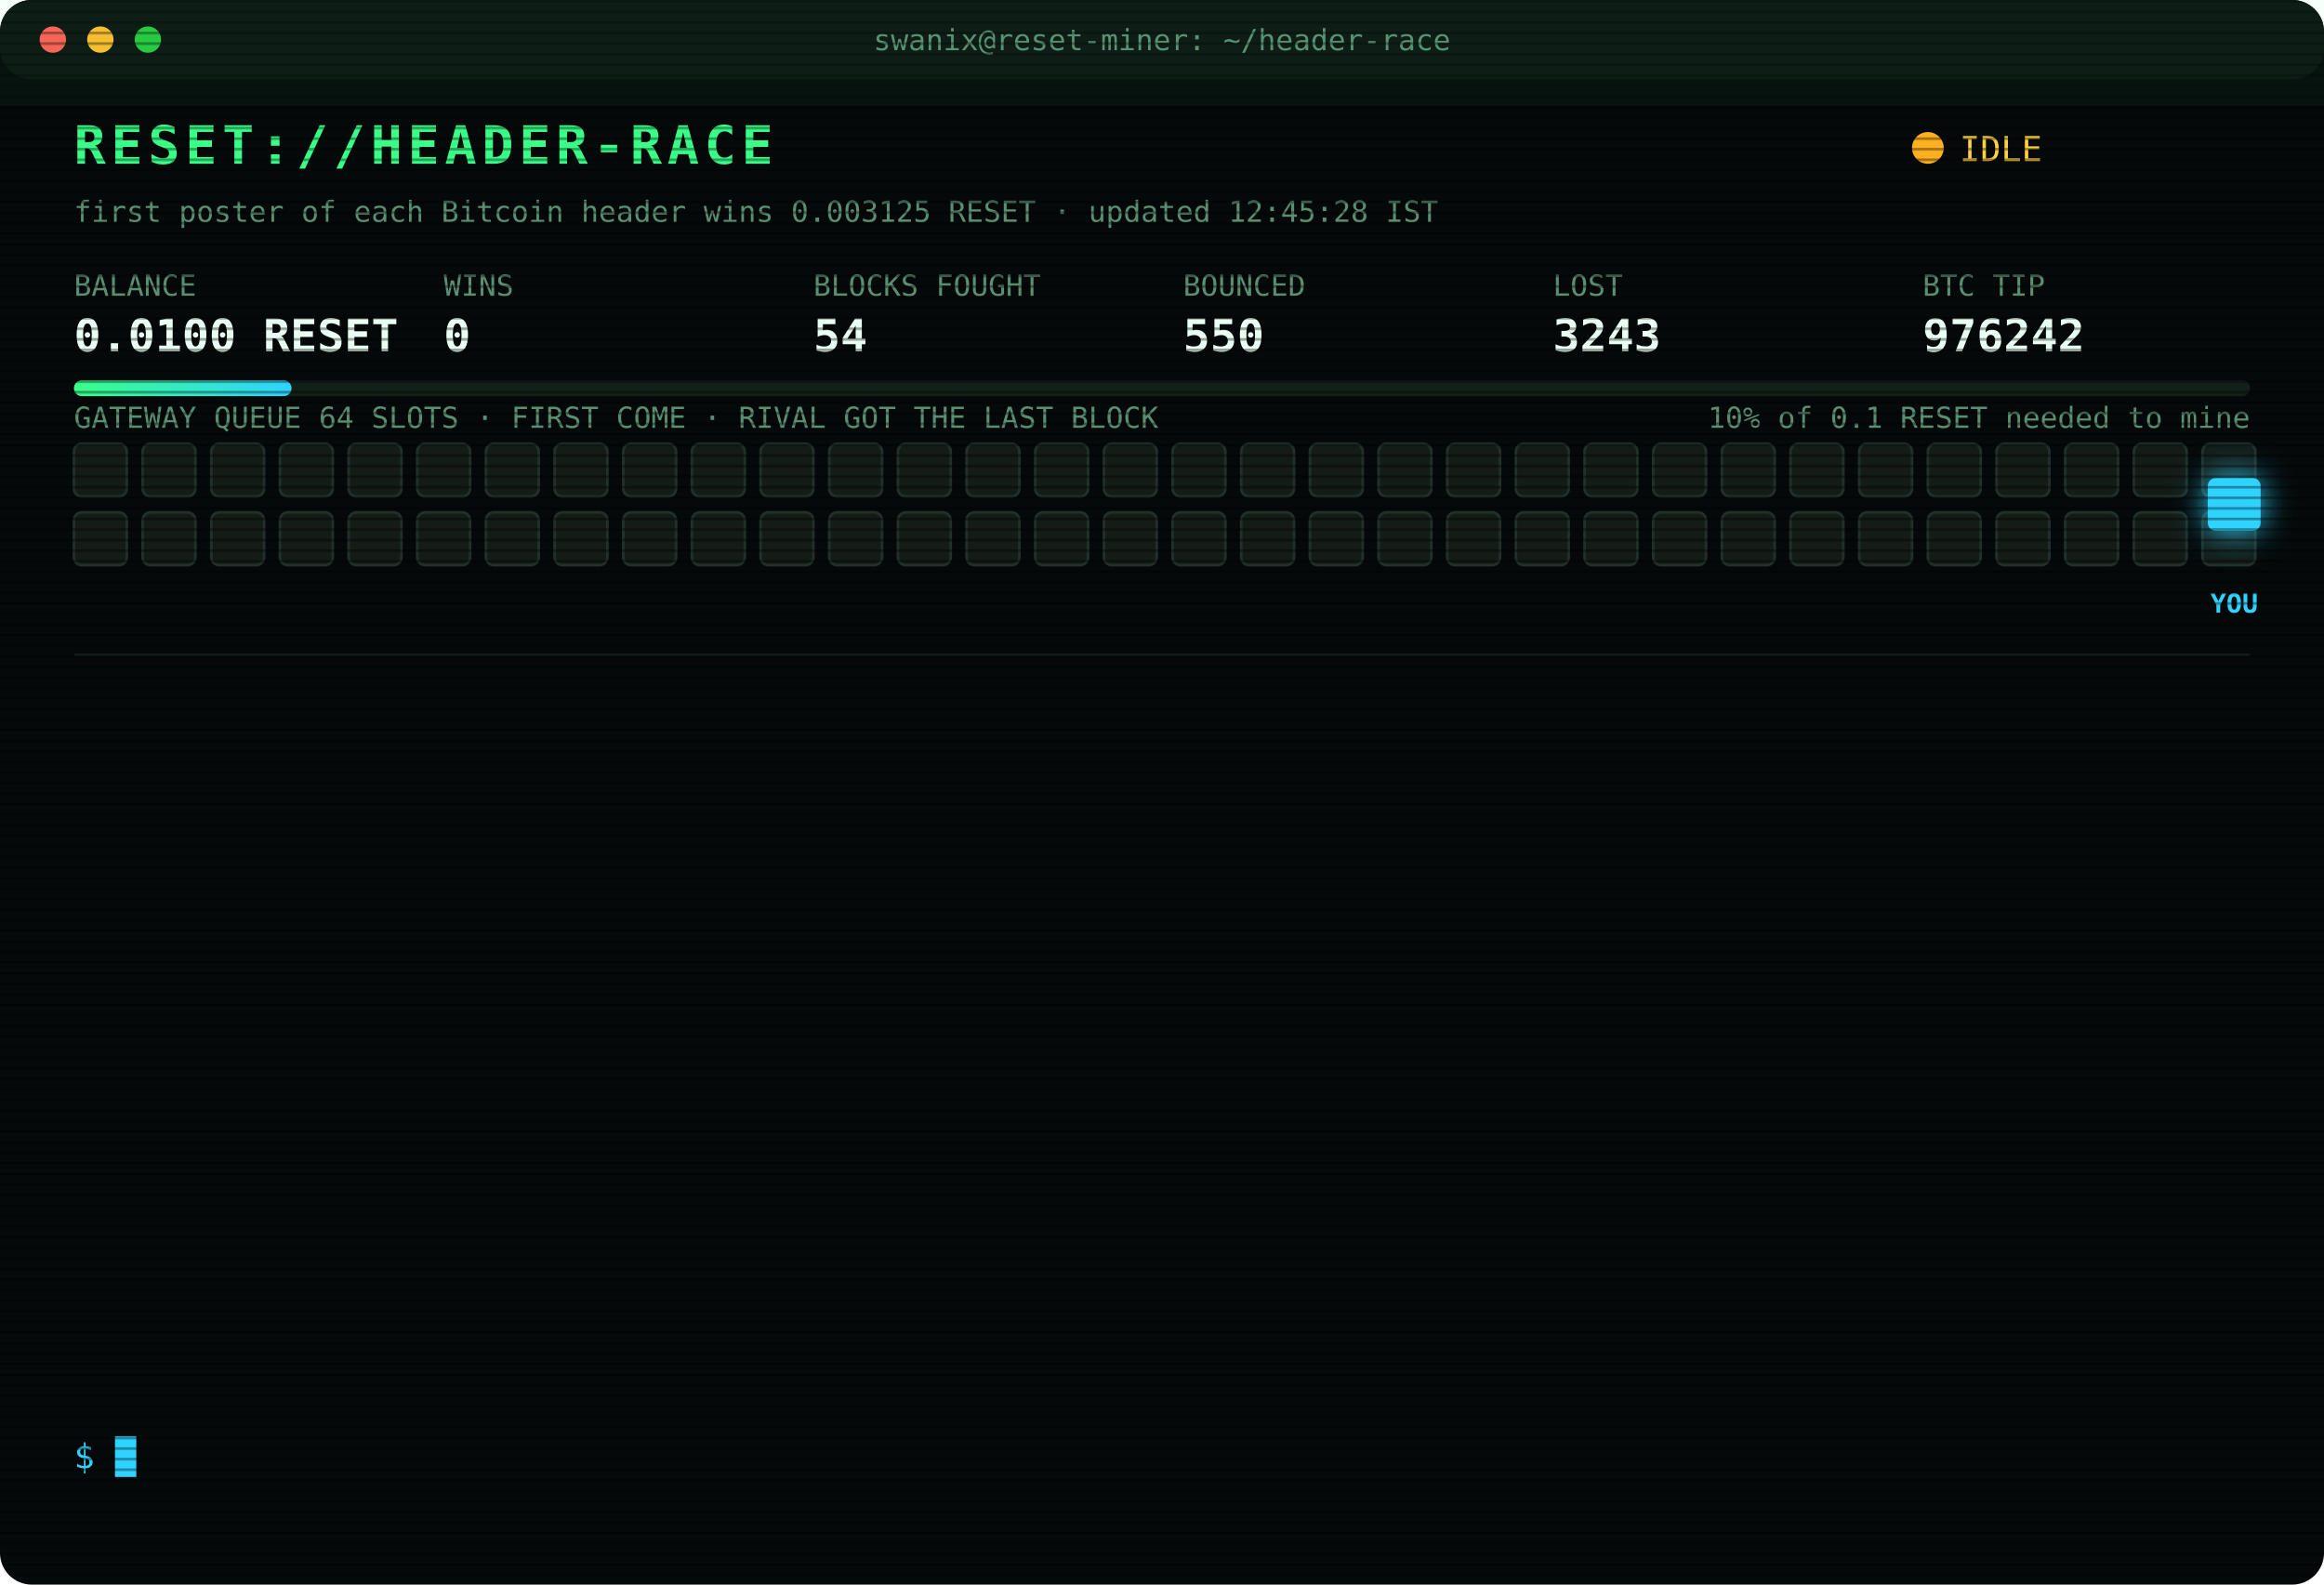
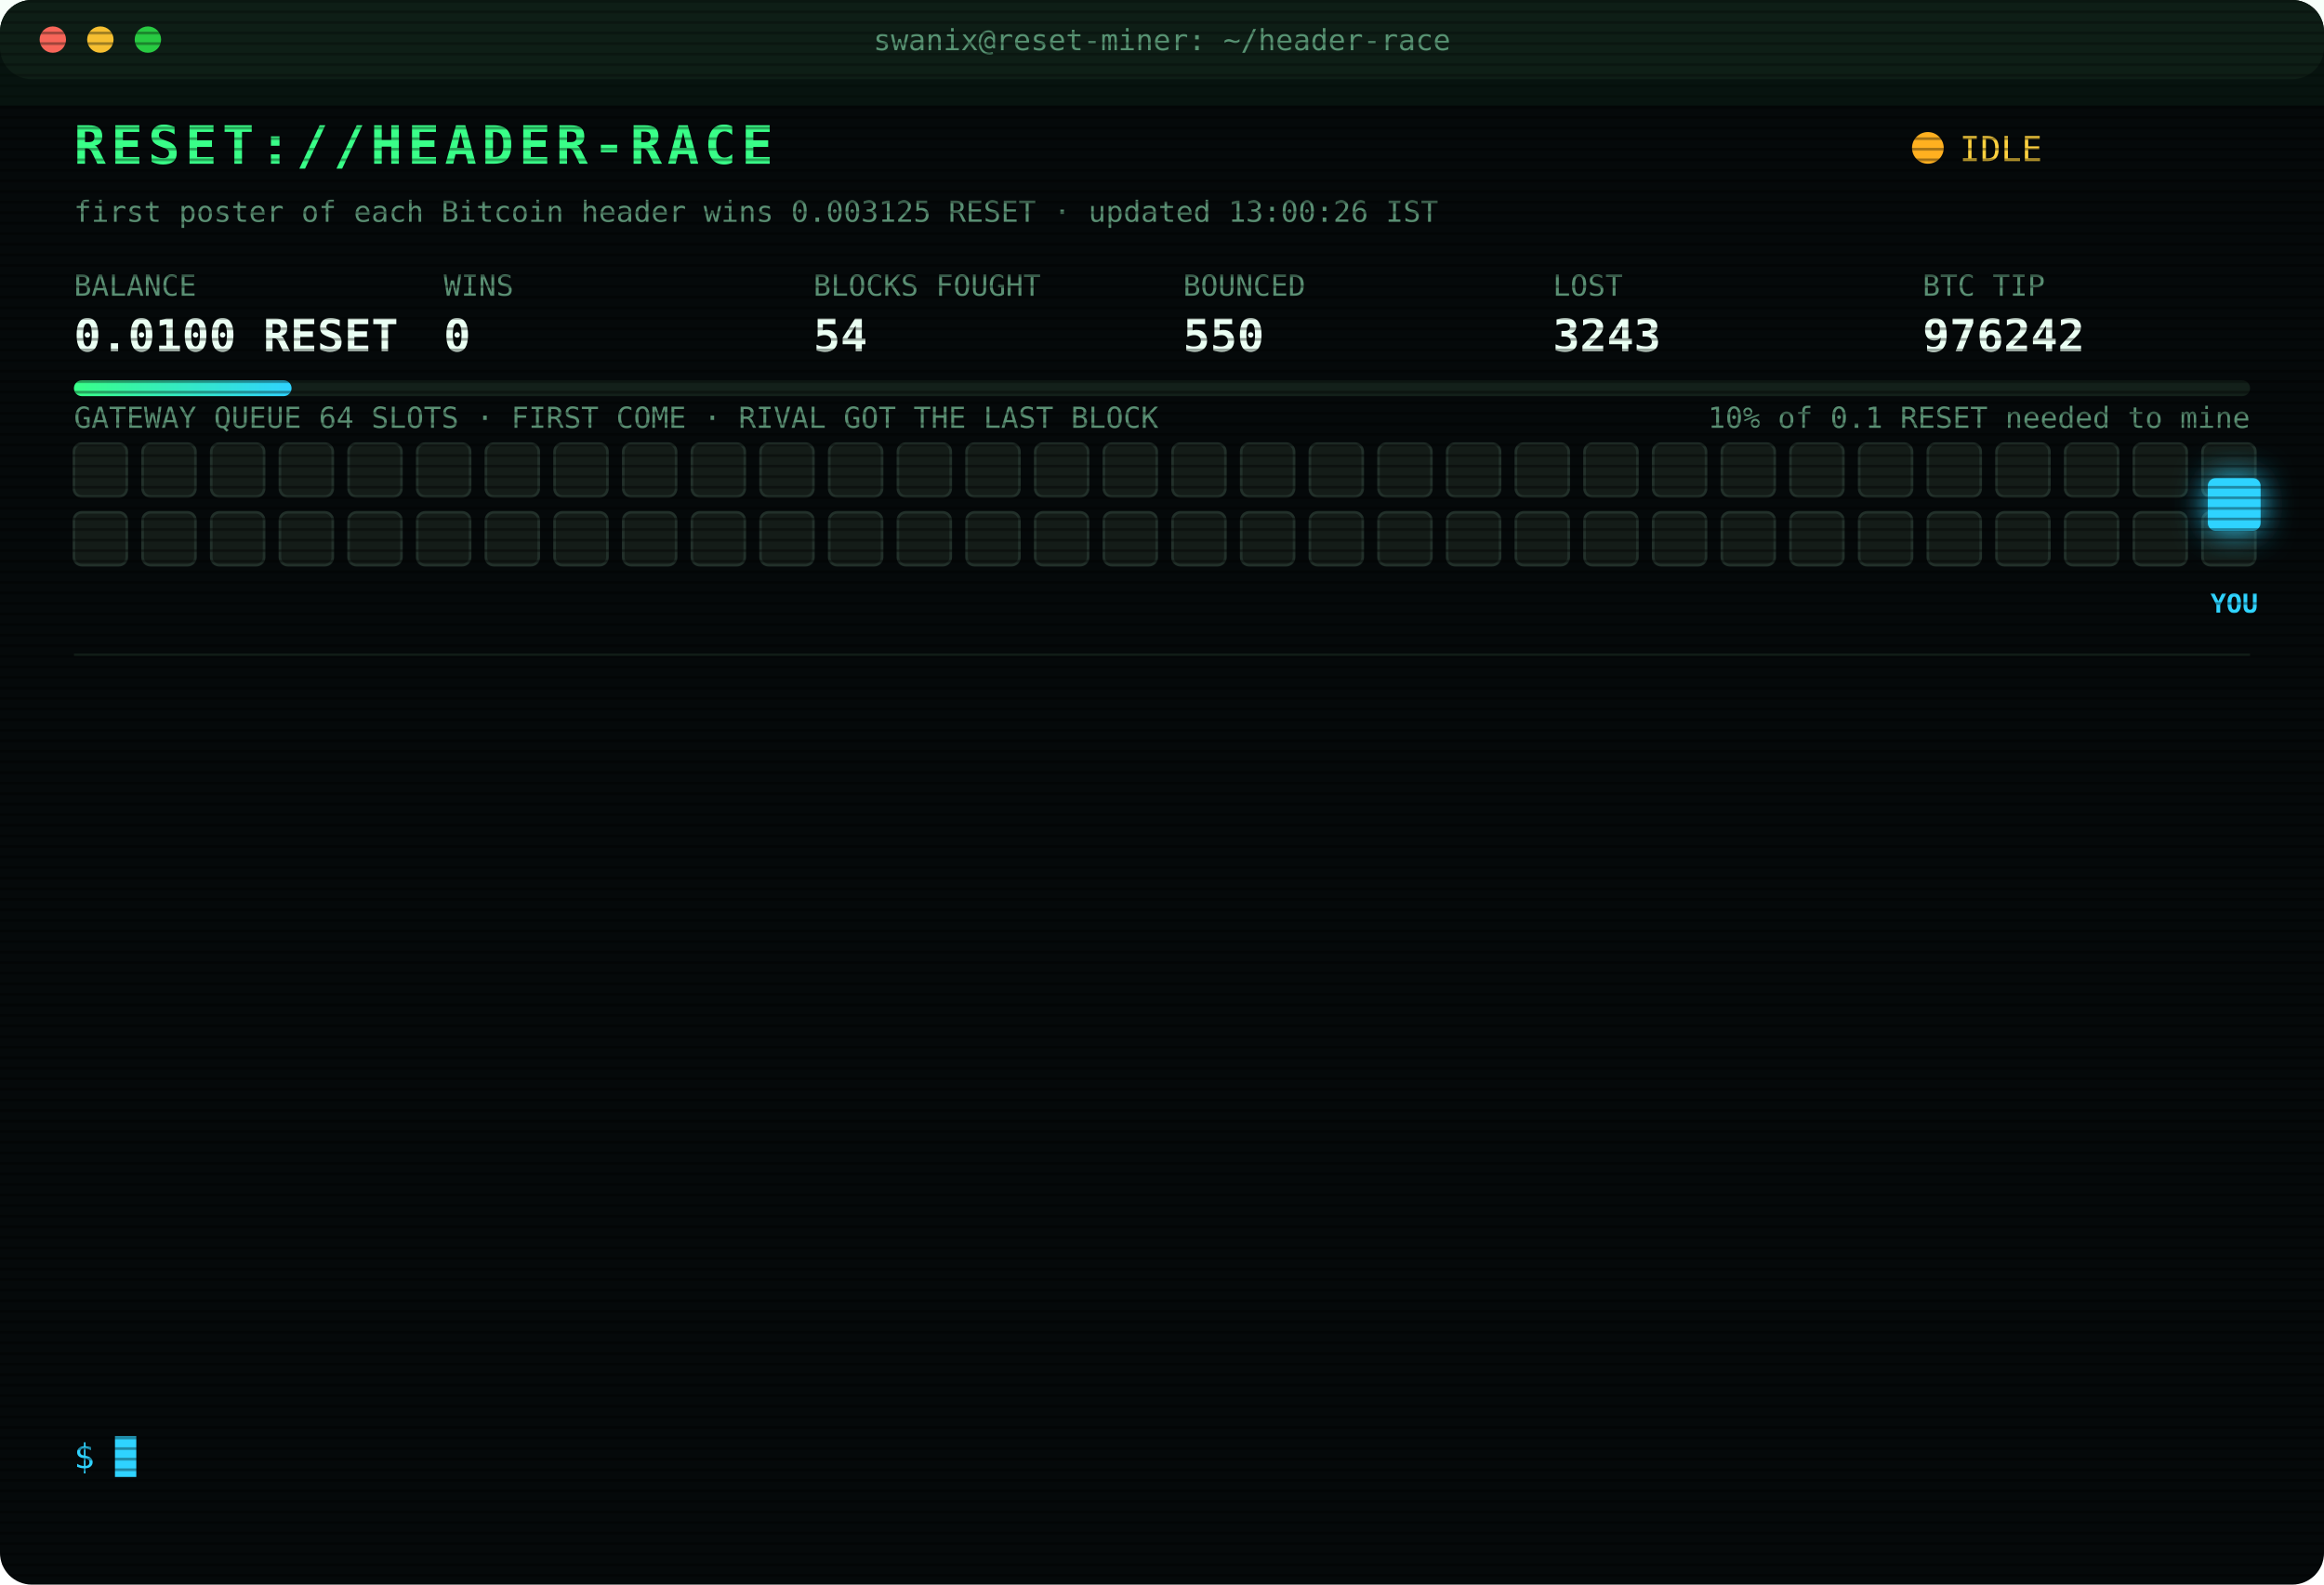
<svg xmlns="http://www.w3.org/2000/svg" width="880" height="600" viewBox="0 0 880 600" font-family="ui-monospace,SFMono-Regular,Menlo,Consolas,monospace">
  <style>
text{font-size:13px;fill:#7CFFB2}
.title{font-size:20px;font-weight:700;fill:#39FF88;letter-spacing:2px;animation:glitch 3s infinite steps(1)}
.sub{fill:#2fd3ff}.k{fill:#5a8f73;font-size:11px}.v{font-size:17px;font-weight:700;fill:#eafff3}
.ts{fill:#3f6b56}.boot{fill:#2fd3ff}.dim{fill:#5a8f73}.bad{fill:#ff4d6d}.warn{fill:#ffd23f}.mag{fill:#ff5cf0}.win{fill:#39FF88;font-weight:700}
.tag{font-size:10px;fill:#2fd3ff;font-weight:700}
.rival{fill:#26332c;stroke:#3c5a49;animation:jam 1.2s infinite alternate}
.idle{fill:#141c18;stroke:#22302a;animation:breathe 4s infinite}
.me{fill:#2fd3ff;filter:drop-shadow(0 0 6px #2fd3ff)}
.hover{animation:nudge 1.1s infinite ease-in-out}.bounce{animation:kick 1.4s infinite}
.ln{opacity:0;animation:in .4s forwards}
.cur{animation:blink 1s infinite steps(1)}
.scan{animation:scan 6s infinite linear}
.led{animation:blink 1.4s infinite}
@keyframes in{from{opacity:0;transform:translateX(-6px)}to{opacity:1;transform:none}}
@keyframes blink{50%{opacity:0}}
@keyframes jam{to{fill:#33463b}}
@keyframes breathe{50%{opacity:.4}}
@keyframes nudge{50%{transform:translateX(-10px)}}
@keyframes kick{0%,100%{transform:none}30%{transform:translateX(-14px)}55%{transform:translateX(10px) translateY(-6px)}}
@keyframes glitch{0%,92%{transform:none}93%{transform:translateX(2px);fill:#ff4d6d}95%{transform:translateX(-2px);fill:#2fd3ff}97%{transform:none}}
@keyframes scan{from{transform:translateY(-40px)}to{transform:translateY(600px)}}
</style>
  <defs>
    <pattern id="sl" width="4" height="4" patternUnits="userSpaceOnUse">
      <rect width="4" height="1" fill="#000" opacity=".35" />
    </pattern>
    <linearGradient id="bar">
      <stop offset="0" stop-color="#39FF88" />
      <stop offset="1" stop-color="#2fd3ff" />
    </linearGradient>
  </defs>
  <rect width="880" height="600" rx="12" fill="#05090a" />
  <rect width="880" height="30" rx="12" fill="#0d1512" />
  <circle cx="20" cy="15" r="5" fill="#ff5f57" />
  <circle cx="38" cy="15" r="5" fill="#febc2e" />
  <circle cx="56" cy="15" r="5" fill="#28c840" />
  <text x="440" y="19" text-anchor="middle" class="k">swanix@reset-miner: ~/header-race</text>
  <text x="28" y="62" class="title">RESET://HEADER-RACE</text>
  <circle class="led" cx="730" cy="56" r="6" fill="#ffb020" />
  <text x="742" y="61" class="warn">IDLE</text>
-   <text x="28" y="84" class="k">first poster of each Bitcoin header wins 0.003125 RESET · updated 12:45:28 IST</text>
+   <text x="28" y="84" class="k">first poster of each Bitcoin header wins 0.003125 RESET · updated 13:00:26 IST</text>
  <text x="28" y="112" class="k">BALANCE</text>
  <text x="28" y="133" class="v">0.0100 RESET</text>
  <text x="168" y="112" class="k">WINS</text>
  <text x="168" y="133" class="v">0</text>
  <text x="308" y="112" class="k">BLOCKS FOUGHT</text>
  <text x="308" y="133" class="v">54</text>
  <text x="448" y="112" class="k">BOUNCED</text>
  <text x="448" y="133" class="v">550</text>
  <text x="588" y="112" class="k">LOST</text>
  <text x="588" y="133" class="v">3243</text>
  <text x="728" y="112" class="k">BTC TIP</text>
  <text x="728" y="133" class="v">976242</text>
  <rect x="28" y="144" width="824" height="6" rx="3" fill="#13201a" />
  <rect x="28" y="144" width="82.4" height="6" rx="3" fill="url(#bar)" />
  <text x="852" y="162" text-anchor="end" class="k">10% of 0.1 RESET needed to mine</text>
  <text x="28" y="162" class="k">GATEWAY QUEUE 64 SLOTS · FIRST COME · RIVAL GOT THE LAST BLOCK</text>
  <rect class="idle" x="28" y="168" width="20" height="20" rx="3" style="animation-delay:0.00s" />
  <rect class="idle" x="54" y="168" width="20" height="20" rx="3" style="animation-delay:0.05s" />
  <rect class="idle" x="80" y="168" width="20" height="20" rx="3" style="animation-delay:0.10s" />
  <rect class="idle" x="106" y="168" width="20" height="20" rx="3" style="animation-delay:0.15s" />
  <rect class="idle" x="132" y="168" width="20" height="20" rx="3" style="animation-delay:0.20s" />
  <rect class="idle" x="158" y="168" width="20" height="20" rx="3" style="animation-delay:0.25s" />
  <rect class="idle" x="184" y="168" width="20" height="20" rx="3" style="animation-delay:0.30s" />
  <rect class="idle" x="210" y="168" width="20" height="20" rx="3" style="animation-delay:0.35s" />
  <rect class="idle" x="236" y="168" width="20" height="20" rx="3" style="animation-delay:0.40s" />
  <rect class="idle" x="262" y="168" width="20" height="20" rx="3" style="animation-delay:0.45s" />
  <rect class="idle" x="288" y="168" width="20" height="20" rx="3" style="animation-delay:0.50s" />
  <rect class="idle" x="314" y="168" width="20" height="20" rx="3" style="animation-delay:0.55s" />
  <rect class="idle" x="340" y="168" width="20" height="20" rx="3" style="animation-delay:0.60s" />
  <rect class="idle" x="366" y="168" width="20" height="20" rx="3" style="animation-delay:0.65s" />
  <rect class="idle" x="392" y="168" width="20" height="20" rx="3" style="animation-delay:0.70s" />
  <rect class="idle" x="418" y="168" width="20" height="20" rx="3" style="animation-delay:0.75s" />
  <rect class="idle" x="444" y="168" width="20" height="20" rx="3" style="animation-delay:0.80s" />
  <rect class="idle" x="470" y="168" width="20" height="20" rx="3" style="animation-delay:0.85s" />
  <rect class="idle" x="496" y="168" width="20" height="20" rx="3" style="animation-delay:0.90s" />
  <rect class="idle" x="522" y="168" width="20" height="20" rx="3" style="animation-delay:0.95s" />
  <rect class="idle" x="548" y="168" width="20" height="20" rx="3" style="animation-delay:1.00s" />
  <rect class="idle" x="574" y="168" width="20" height="20" rx="3" style="animation-delay:1.05s" />
  <rect class="idle" x="600" y="168" width="20" height="20" rx="3" style="animation-delay:1.10s" />
  <rect class="idle" x="626" y="168" width="20" height="20" rx="3" style="animation-delay:1.15s" />
  <rect class="idle" x="652" y="168" width="20" height="20" rx="3" style="animation-delay:1.20s" />
  <rect class="idle" x="678" y="168" width="20" height="20" rx="3" style="animation-delay:1.25s" />
  <rect class="idle" x="704" y="168" width="20" height="20" rx="3" style="animation-delay:1.30s" />
  <rect class="idle" x="730" y="168" width="20" height="20" rx="3" style="animation-delay:1.35s" />
  <rect class="idle" x="756" y="168" width="20" height="20" rx="3" style="animation-delay:1.40s" />
  <rect class="idle" x="782" y="168" width="20" height="20" rx="3" style="animation-delay:1.45s" />
  <rect class="idle" x="808" y="168" width="20" height="20" rx="3" style="animation-delay:1.50s" />
  <rect class="idle" x="834" y="168" width="20" height="20" rx="3" style="animation-delay:1.55s" />
  <rect class="idle" x="28" y="194" width="20" height="20" rx="3" style="animation-delay:1.60s" />
  <rect class="idle" x="54" y="194" width="20" height="20" rx="3" style="animation-delay:1.65s" />
  <rect class="idle" x="80" y="194" width="20" height="20" rx="3" style="animation-delay:1.70s" />
  <rect class="idle" x="106" y="194" width="20" height="20" rx="3" style="animation-delay:1.75s" />
  <rect class="idle" x="132" y="194" width="20" height="20" rx="3" style="animation-delay:1.80s" />
  <rect class="idle" x="158" y="194" width="20" height="20" rx="3" style="animation-delay:1.85s" />
  <rect class="idle" x="184" y="194" width="20" height="20" rx="3" style="animation-delay:1.90s" />
  <rect class="idle" x="210" y="194" width="20" height="20" rx="3" style="animation-delay:1.95s" />
  <rect class="idle" x="236" y="194" width="20" height="20" rx="3" style="animation-delay:2.00s" />
  <rect class="idle" x="262" y="194" width="20" height="20" rx="3" style="animation-delay:2.05s" />
  <rect class="idle" x="288" y="194" width="20" height="20" rx="3" style="animation-delay:2.10s" />
  <rect class="idle" x="314" y="194" width="20" height="20" rx="3" style="animation-delay:2.15s" />
  <rect class="idle" x="340" y="194" width="20" height="20" rx="3" style="animation-delay:2.20s" />
  <rect class="idle" x="366" y="194" width="20" height="20" rx="3" style="animation-delay:2.25s" />
  <rect class="idle" x="392" y="194" width="20" height="20" rx="3" style="animation-delay:2.30s" />
  <rect class="idle" x="418" y="194" width="20" height="20" rx="3" style="animation-delay:2.35s" />
  <rect class="idle" x="444" y="194" width="20" height="20" rx="3" style="animation-delay:2.40s" />
  <rect class="idle" x="470" y="194" width="20" height="20" rx="3" style="animation-delay:2.45s" />
  <rect class="idle" x="496" y="194" width="20" height="20" rx="3" style="animation-delay:2.50s" />
  <rect class="idle" x="522" y="194" width="20" height="20" rx="3" style="animation-delay:2.55s" />
  <rect class="idle" x="548" y="194" width="20" height="20" rx="3" style="animation-delay:2.60s" />
  <rect class="idle" x="574" y="194" width="20" height="20" rx="3" style="animation-delay:2.65s" />
  <rect class="idle" x="600" y="194" width="20" height="20" rx="3" style="animation-delay:2.70s" />
  <rect class="idle" x="626" y="194" width="20" height="20" rx="3" style="animation-delay:2.75s" />
  <rect class="idle" x="652" y="194" width="20" height="20" rx="3" style="animation-delay:2.80s" />
  <rect class="idle" x="678" y="194" width="20" height="20" rx="3" style="animation-delay:2.85s" />
  <rect class="idle" x="704" y="194" width="20" height="20" rx="3" style="animation-delay:2.90s" />
  <rect class="idle" x="730" y="194" width="20" height="20" rx="3" style="animation-delay:2.95s" />
  <rect class="idle" x="756" y="194" width="20" height="20" rx="3" style="animation-delay:3.00s" />
  <rect class="idle" x="782" y="194" width="20" height="20" rx="3" style="animation-delay:3.05s" />
  <rect class="idle" x="808" y="194" width="20" height="20" rx="3" style="animation-delay:3.10s" />
  <rect class="idle" x="834" y="194" width="20" height="20" rx="3" style="animation-delay:3.15s" />
  <g class="hover">
    <rect class="me" x="836" y="181" width="20" height="20" rx="3" />
    <text class="tag" x="846" y="232" text-anchor="middle">YOU</text>
  </g>
  <line x1="28" x2="852" y1="248" y2="248" stroke="#13201a" />
  <g class="ln" style="animation-delay:0.40s">
    <text x="28" y="270" class="ts">10:13:44</text>
    <text x="104" y="270" class="bad">[LOST] #976228 taken by a rival miner</text>
  </g>
  <g class="ln" style="animation-delay:0.65s">
    <text x="28" y="292" class="ts">10:27:40</text>
    <text x="104" y="292" class="bad">[LOST] #976229 taken by a rival miner</text>
  </g>
  <g class="ln" style="animation-delay:0.90s">
    <text x="28" y="314" class="ts">10:27:58</text>
    <text x="104" y="314" class="bad">[LOST] #976230 taken by a rival miner</text>
  </g>
  <g class="ln" style="animation-delay:1.15s">
    <text x="28" y="336" class="ts">10:38:25</text>
    <text x="104" y="336" class="bad">[LOST] #976231 taken by a rival miner</text>
  </g>
  <g class="ln" style="animation-delay:1.40s">
    <text x="28" y="358" class="ts">10:47:45</text>
    <text x="104" y="358" class="bad">[LOST] #976232 taken by a rival miner</text>
  </g>
  <g class="ln" style="animation-delay:1.65s">
    <text x="28" y="380" class="ts">10:49:19</text>
    <text x="104" y="380" class="bad">[LOST] #976233 taken by a rival miner</text>
  </g>
  <g class="ln" style="animation-delay:1.90s">
    <text x="28" y="402" class="ts">11:10:08</text>
    <text x="104" y="402" class="bad">[LOST] #976234 taken by a rival miner</text>
  </g>
  <g class="ln" style="animation-delay:2.15s">
    <text x="28" y="424" class="ts">11:13:35</text>
    <text x="104" y="424" class="bad">[LOST] #976235 taken by a rival miner</text>
  </g>
  <g class="ln" style="animation-delay:2.40s">
    <text x="28" y="446" class="ts">11:15:27</text>
    <text x="104" y="446" class="bad">[LOST] #976236 taken by a rival miner</text>
  </g>
  <g class="ln" style="animation-delay:2.65s">
    <text x="28" y="468" class="ts">11:34:20</text>
    <text x="104" y="468" class="bad">[LOST] #976238 taken by a rival miner</text>
  </g>
  <g class="ln" style="animation-delay:2.90s">
    <text x="28" y="490" class="ts">11:53:12</text>
    <text x="104" y="490" class="bad">[LOST] #976240 taken by a rival miner</text>
  </g>
  <g class="ln" style="animation-delay:3.15s">
    <text x="28" y="512" class="ts">11:55:16</text>
    <text x="104" y="512" class="bad">[LOST] #976241 taken by a rival miner</text>
  </g>
  <g class="ln" style="animation-delay:3.40s">
    <text x="28" y="534" class="ts">12:10:33</text>
    <text x="104" y="534" class="bad">[LOST] #976242 taken by a rival miner</text>
  </g>
  <text x="28" y="556" class="sub">$ <tspan class="cur">█</tspan>
  </text>
  <rect width="880" height="600" rx="12" fill="url(#sl)" pointer-events="none" />
  <rect class="scan" width="880" height="40" fill="#39FF88" opacity=".04" />
</svg>
